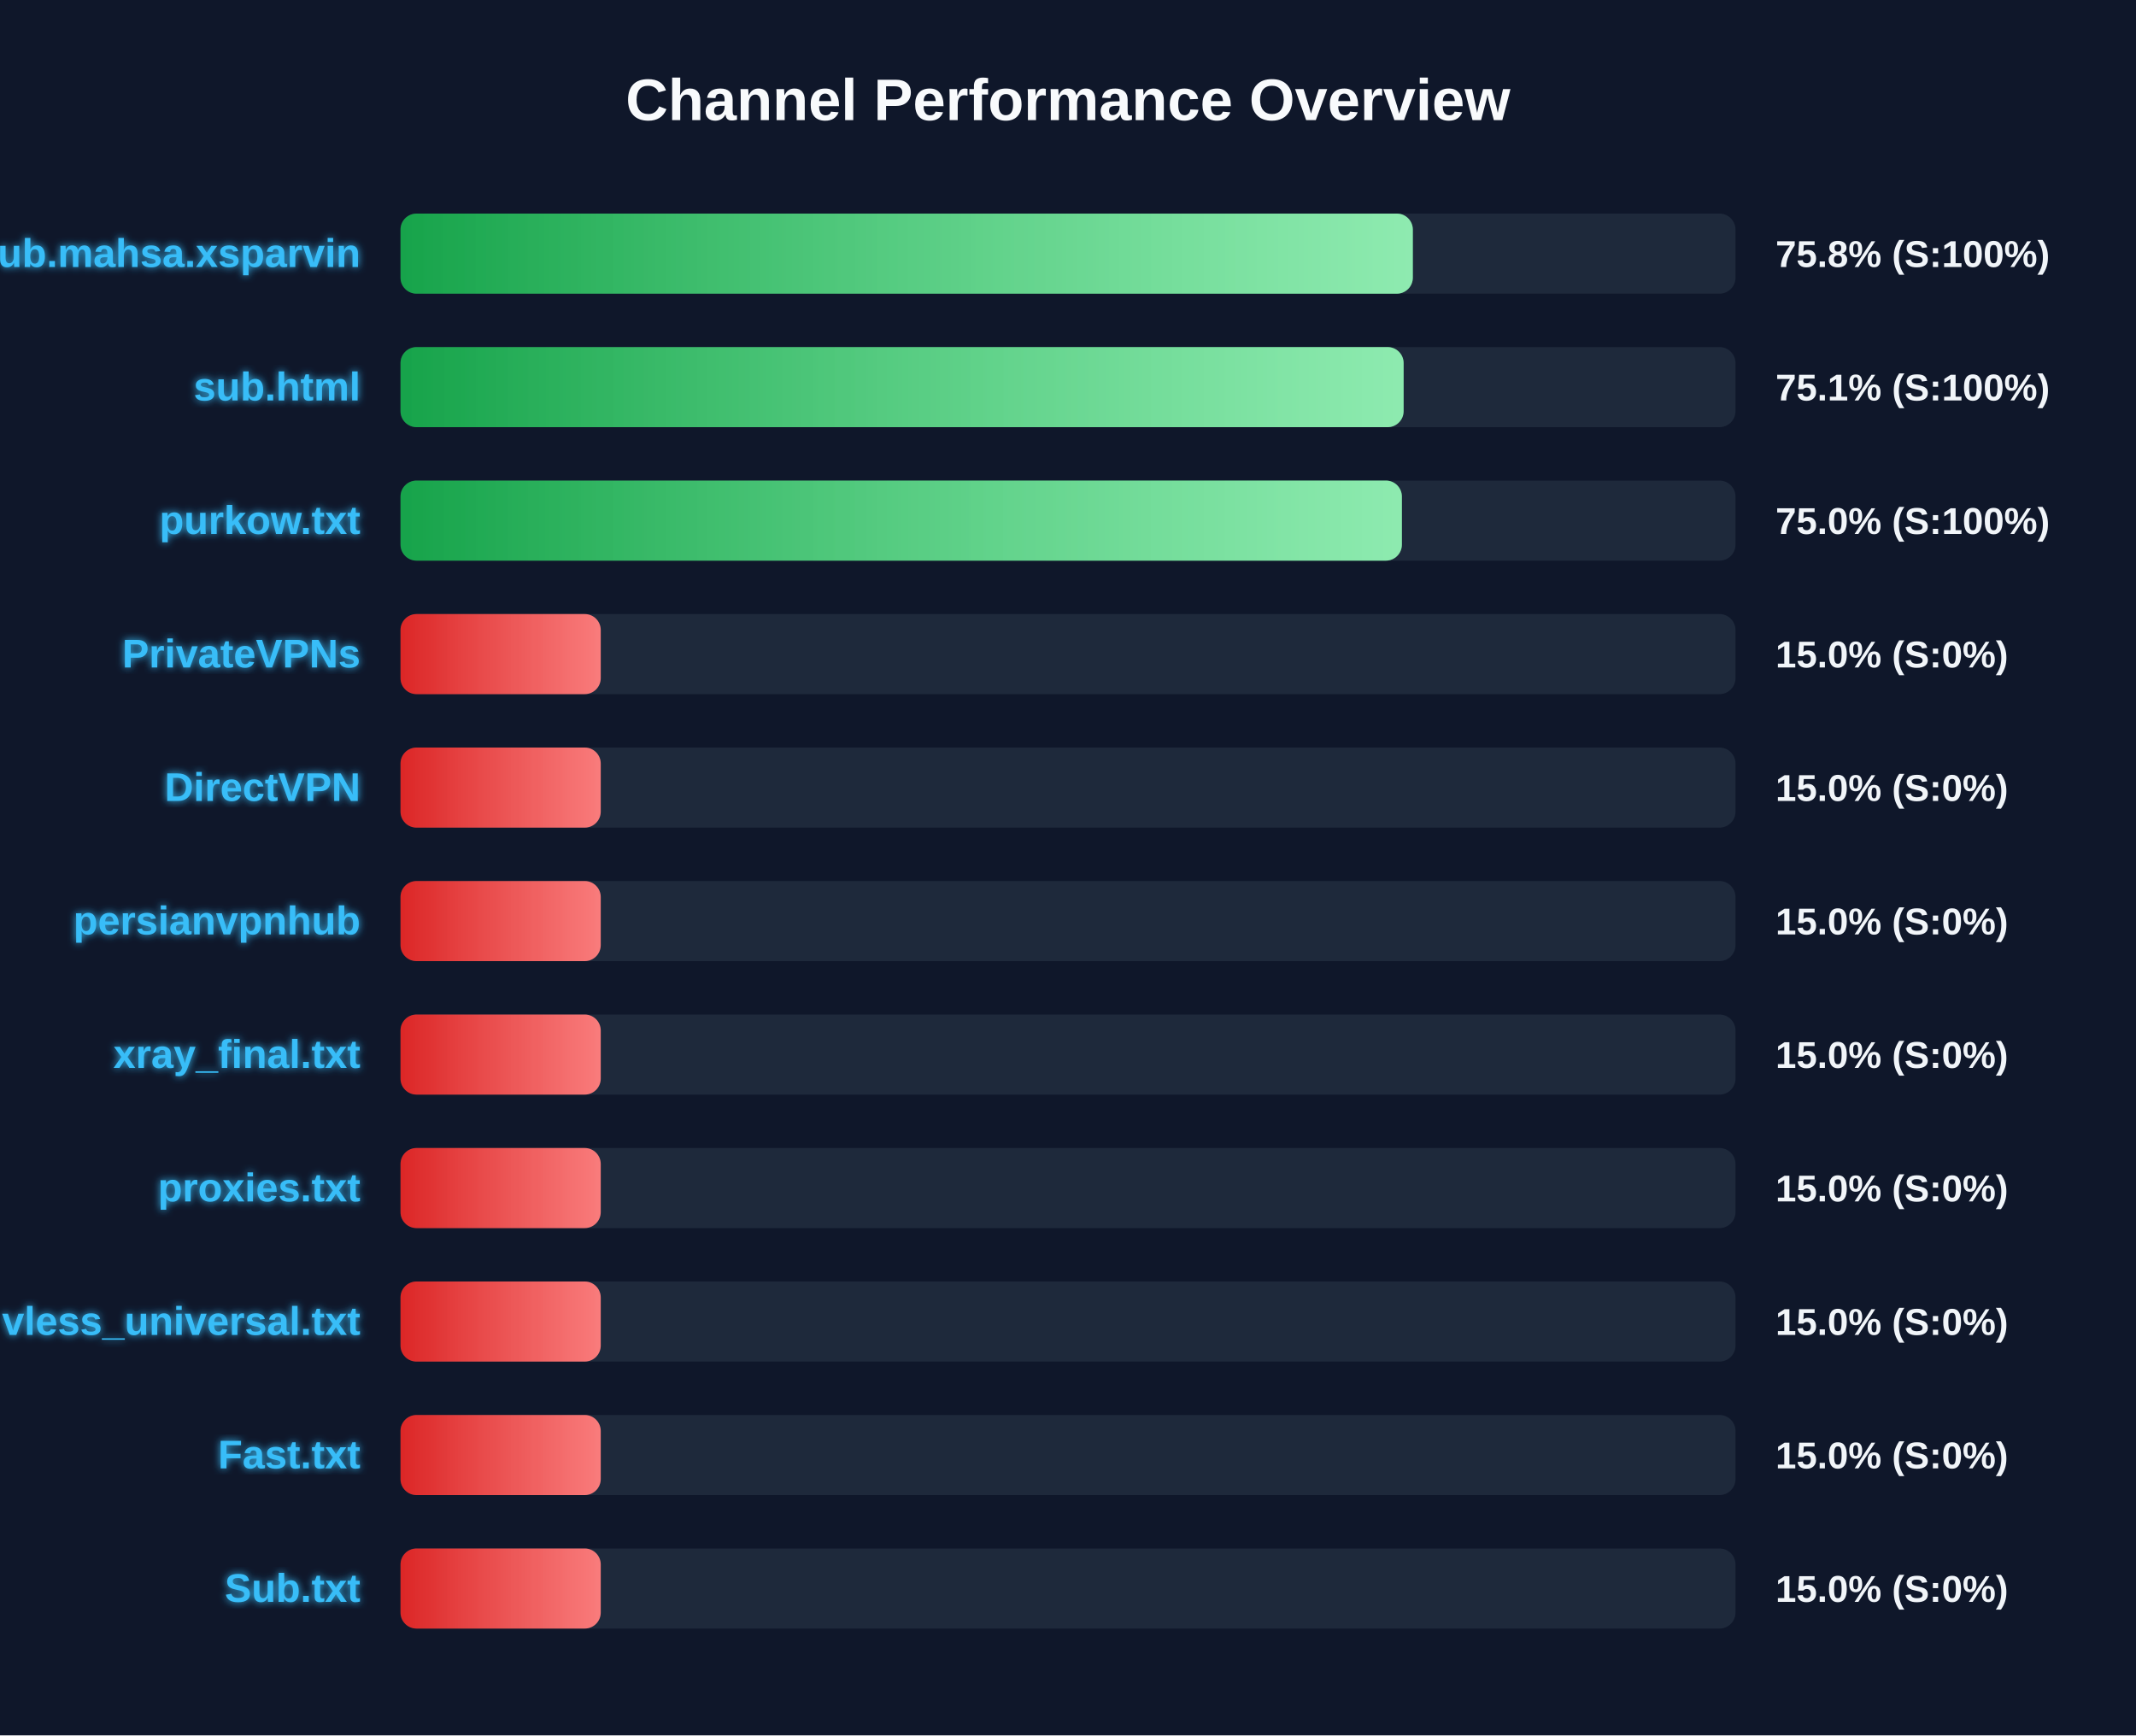
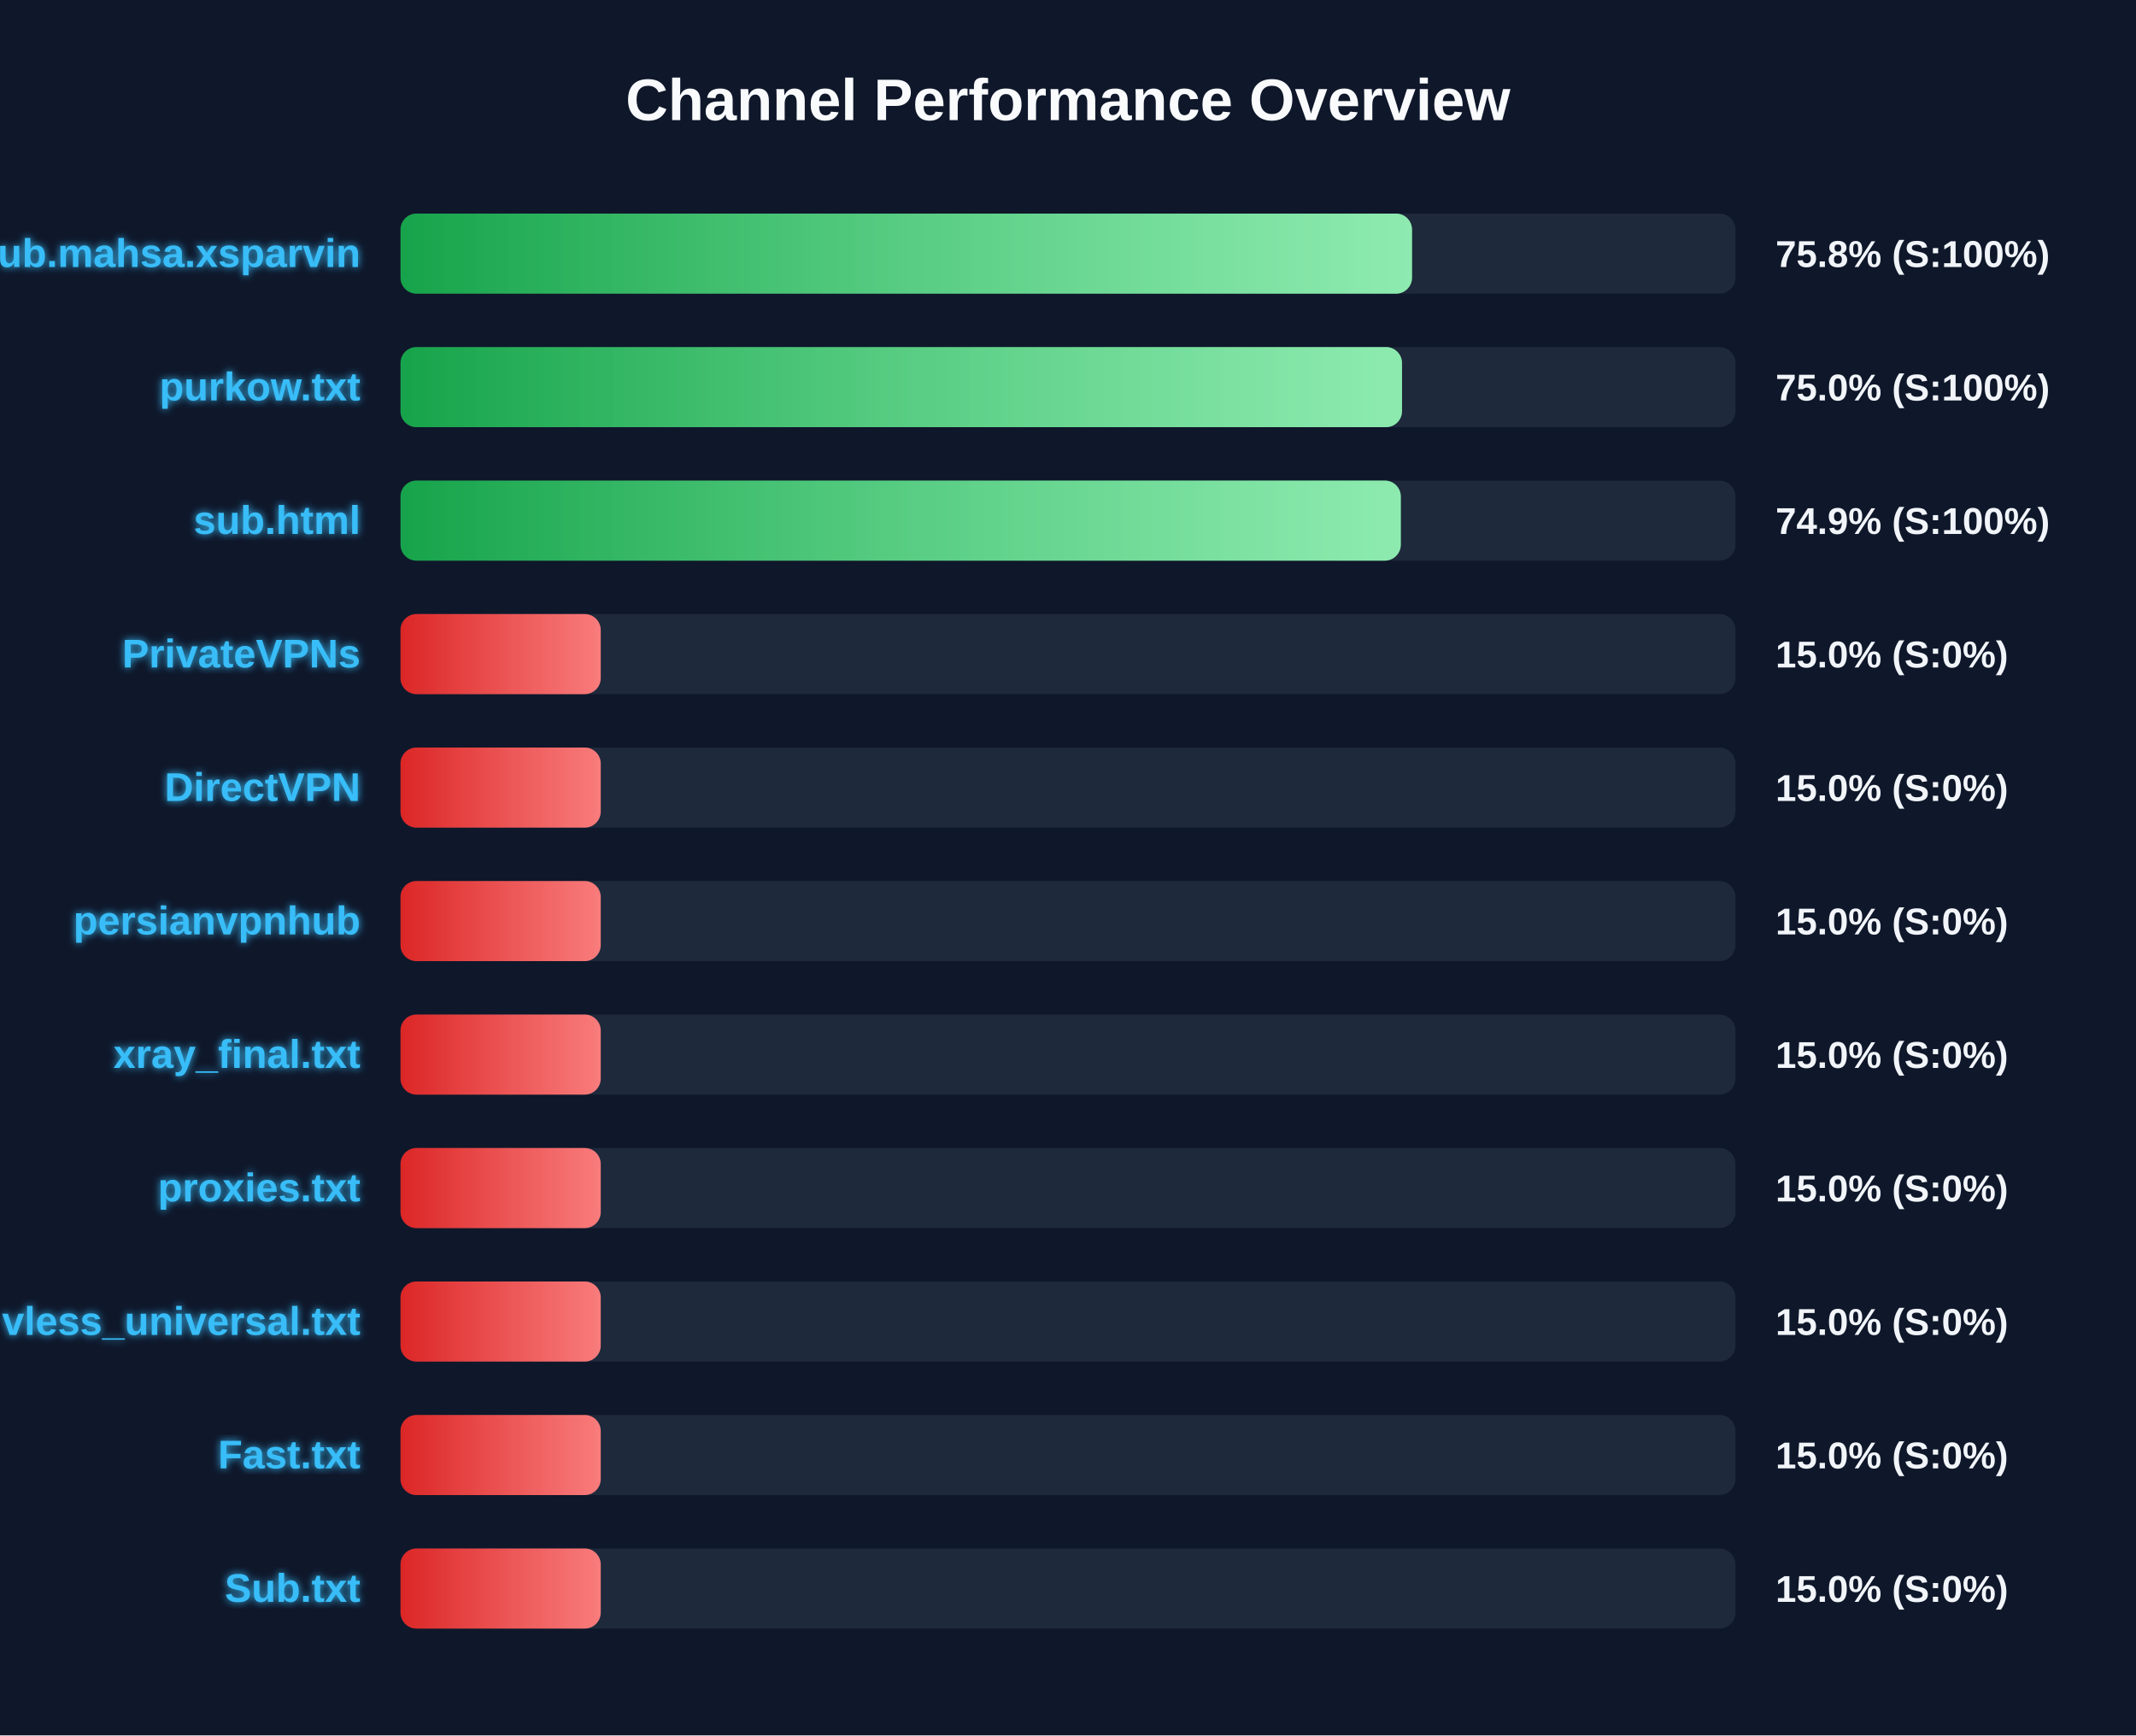
<svg xmlns="http://www.w3.org/2000/svg" width="800" height="650" version="1.1">
  <defs>
    <linearGradient id="grad-green" x1="0%" y1="0%" x2="100%" y2="0%">
      <stop offset="0%" stop-color="#16a34a" />
      <stop offset="100%" stop-color="#4ade80" />
    </linearGradient>
    <linearGradient id="grad-yellow" x1="0%" y1="0%" x2="100%" y2="0%">
      <stop offset="0%" stop-color="#ca8a04" />
      <stop offset="100%" stop-color="#fde047" />
    </linearGradient>
    <linearGradient id="grad-red" x1="0%" y1="0%" x2="100%" y2="0%">
      <stop offset="0%" stop-color="#dc2626" />
      <stop offset="100%" stop-color="#f87171" />
    </linearGradient>
    <linearGradient id="shimmer" x1="0%" y1="0%" x2="100%" y2="0%">
      <stop offset="0%" stop-color="rgba(255,255,255,0)" />
      <stop offset="50%" stop-color="rgba(255,255,255,0.4)" />
      <stop offset="100%" stop-color="rgba(255,255,255,0)" />
    </linearGradient>
    <filter id="glow" x="-20%" y="-20%" width="140%" height="140%">
      <feGaussianBlur stdDeviation="1.5" result="blur" />
      <feComposite in="SourceGraphic" in2="blur" operator="over" />
    </filter>
  </defs>
  <style>
        .bg-rect { fill: #0f172a; }
        .title { font: bold 22px 'Segoe UI', Arial, sans-serif; fill: #f8fafc; }
        .row { font: bold 15px 'Segoe UI', Arial, sans-serif; fill: #38bdf8; filter: url(#glow); }
        .score { font: bold 14px 'Segoe UI', Arial, sans-serif; fill: #f1f5f9; }
        @keyframes shimmer-anim {
            0% { transform: translateX(-100%); }
            100% { transform: translateX(200%); }
        }
        .shimmer-rect {
            animation: shimmer-anim 2.5s infinite linear;
        }
    </style>
  <rect width="100%" height="100%" class="bg-rect" />
  <text x="400" y="45" text-anchor="middle" class="title">Channel Performance Overview</text>
  <rect x="150" y="80" width="500" height="30" fill="#1e293b" rx="6" />
  <clipPath id="clip-0">
-     <rect x="150" y="80" width="379.15" height="30" rx="6" />
+     <rect x="150" y="80" width="378.85" height="30" rx="6" />
  </clipPath>
-   <rect x="150" y="80" width="379.15" height="30" fill="url(#grad-green)" rx="6" />
+   <rect x="150" y="80" width="378.85" height="30" fill="url(#grad-green)" rx="6" />
  <g clip-path="url(#clip-0)">
    <rect x="150" y="80" width="100%" height="30" fill="url(#shimmer)" class="shimmer-rect" />
  </g>
  <text x="135" y="100" text-anchor="end" class="row">Sub.mahsa.xsparvin</text>
  <text x="665" y="100" text-anchor="start" class="score">75.8% (S:100%)</text>
  <rect x="150" y="130" width="500" height="30" fill="#1e293b" rx="6" />
  <clipPath id="clip-1">
-     <rect x="150" y="130" width="375.7" height="30" rx="6" />
+     <rect x="150" y="130" width="375.1" height="30" rx="6" />
  </clipPath>
-   <rect x="150" y="130" width="375.7" height="30" fill="url(#grad-green)" rx="6" />
+   <rect x="150" y="130" width="375.1" height="30" fill="url(#grad-green)" rx="6" />
  <g clip-path="url(#clip-1)">
    <rect x="150" y="130" width="100%" height="30" fill="url(#shimmer)" class="shimmer-rect" />
  </g>
-   <text x="135" y="150" text-anchor="end" class="row">sub.html</text>
-   <text x="665" y="150" text-anchor="start" class="score">75.1% (S:100%)</text>
+   <text x="135" y="150" text-anchor="end" class="row">purkow.txt</text>
+   <text x="665" y="150" text-anchor="start" class="score">75.0% (S:100%)</text>
  <rect x="150" y="180" width="500" height="30" fill="#1e293b" rx="6" />
  <clipPath id="clip-2">
-     <rect x="150" y="180" width="375.05" height="30" rx="6" />
+     <rect x="150" y="180" width="374.65" height="30" rx="6" />
  </clipPath>
-   <rect x="150" y="180" width="375.05" height="30" fill="url(#grad-green)" rx="6" />
+   <rect x="150" y="180" width="374.65" height="30" fill="url(#grad-green)" rx="6" />
  <g clip-path="url(#clip-2)">
    <rect x="150" y="180" width="100%" height="30" fill="url(#shimmer)" class="shimmer-rect" />
  </g>
-   <text x="135" y="200" text-anchor="end" class="row">purkow.txt</text>
-   <text x="665" y="200" text-anchor="start" class="score">75.0% (S:100%)</text>
+   <text x="135" y="200" text-anchor="end" class="row">sub.html</text>
+   <text x="665" y="200" text-anchor="start" class="score">74.9% (S:100%)</text>
  <rect x="150" y="230" width="500" height="30" fill="#1e293b" rx="6" />
  <clipPath id="clip-3">
    <rect x="150" y="230" width="75.0" height="30" rx="6" />
  </clipPath>
  <rect x="150" y="230" width="75.0" height="30" fill="url(#grad-red)" rx="6" />
  <g clip-path="url(#clip-3)">
    <rect x="150" y="230" width="100%" height="30" fill="url(#shimmer)" class="shimmer-rect" />
  </g>
  <text x="135" y="250" text-anchor="end" class="row">PrivateVPNs</text>
  <text x="665" y="250" text-anchor="start" class="score">15.0% (S:0%)</text>
  <rect x="150" y="280" width="500" height="30" fill="#1e293b" rx="6" />
  <clipPath id="clip-4">
    <rect x="150" y="280" width="75.0" height="30" rx="6" />
  </clipPath>
  <rect x="150" y="280" width="75.0" height="30" fill="url(#grad-red)" rx="6" />
  <g clip-path="url(#clip-4)">
    <rect x="150" y="280" width="100%" height="30" fill="url(#shimmer)" class="shimmer-rect" />
  </g>
  <text x="135" y="300" text-anchor="end" class="row">DirectVPN</text>
  <text x="665" y="300" text-anchor="start" class="score">15.0% (S:0%)</text>
  <rect x="150" y="330" width="500" height="30" fill="#1e293b" rx="6" />
  <clipPath id="clip-5">
    <rect x="150" y="330" width="75.0" height="30" rx="6" />
  </clipPath>
  <rect x="150" y="330" width="75.0" height="30" fill="url(#grad-red)" rx="6" />
  <g clip-path="url(#clip-5)">
    <rect x="150" y="330" width="100%" height="30" fill="url(#shimmer)" class="shimmer-rect" />
  </g>
  <text x="135" y="350" text-anchor="end" class="row">persianvpnhub</text>
  <text x="665" y="350" text-anchor="start" class="score">15.0% (S:0%)</text>
  <rect x="150" y="380" width="500" height="30" fill="#1e293b" rx="6" />
  <clipPath id="clip-6">
    <rect x="150" y="380" width="75.0" height="30" rx="6" />
  </clipPath>
  <rect x="150" y="380" width="75.0" height="30" fill="url(#grad-red)" rx="6" />
  <g clip-path="url(#clip-6)">
    <rect x="150" y="380" width="100%" height="30" fill="url(#shimmer)" class="shimmer-rect" />
  </g>
  <text x="135" y="400" text-anchor="end" class="row">xray_final.txt</text>
  <text x="665" y="400" text-anchor="start" class="score">15.0% (S:0%)</text>
  <rect x="150" y="430" width="500" height="30" fill="#1e293b" rx="6" />
  <clipPath id="clip-7">
    <rect x="150" y="430" width="75.0" height="30" rx="6" />
  </clipPath>
  <rect x="150" y="430" width="75.0" height="30" fill="url(#grad-red)" rx="6" />
  <g clip-path="url(#clip-7)">
    <rect x="150" y="430" width="100%" height="30" fill="url(#shimmer)" class="shimmer-rect" />
  </g>
  <text x="135" y="450" text-anchor="end" class="row">proxies.txt</text>
  <text x="665" y="450" text-anchor="start" class="score">15.0% (S:0%)</text>
  <rect x="150" y="480" width="500" height="30" fill="#1e293b" rx="6" />
  <clipPath id="clip-8">
    <rect x="150" y="480" width="75.0" height="30" rx="6" />
  </clipPath>
  <rect x="150" y="480" width="75.0" height="30" fill="url(#grad-red)" rx="6" />
  <g clip-path="url(#clip-8)">
    <rect x="150" y="480" width="100%" height="30" fill="url(#shimmer)" class="shimmer-rect" />
  </g>
  <text x="135" y="500" text-anchor="end" class="row">vless_universal.txt</text>
  <text x="665" y="500" text-anchor="start" class="score">15.0% (S:0%)</text>
  <rect x="150" y="530" width="500" height="30" fill="#1e293b" rx="6" />
  <clipPath id="clip-9">
    <rect x="150" y="530" width="75.0" height="30" rx="6" />
  </clipPath>
  <rect x="150" y="530" width="75.0" height="30" fill="url(#grad-red)" rx="6" />
  <g clip-path="url(#clip-9)">
    <rect x="150" y="530" width="100%" height="30" fill="url(#shimmer)" class="shimmer-rect" />
  </g>
  <text x="135" y="550" text-anchor="end" class="row">Fast.txt</text>
  <text x="665" y="550" text-anchor="start" class="score">15.0% (S:0%)</text>
  <rect x="150" y="580" width="500" height="30" fill="#1e293b" rx="6" />
  <clipPath id="clip-10">
    <rect x="150" y="580" width="75.0" height="30" rx="6" />
  </clipPath>
  <rect x="150" y="580" width="75.0" height="30" fill="url(#grad-red)" rx="6" />
  <g clip-path="url(#clip-10)">
    <rect x="150" y="580" width="100%" height="30" fill="url(#shimmer)" class="shimmer-rect" />
  </g>
  <text x="135" y="600" text-anchor="end" class="row">Sub.txt</text>
  <text x="665" y="600" text-anchor="start" class="score">15.0% (S:0%)</text>
</svg>
